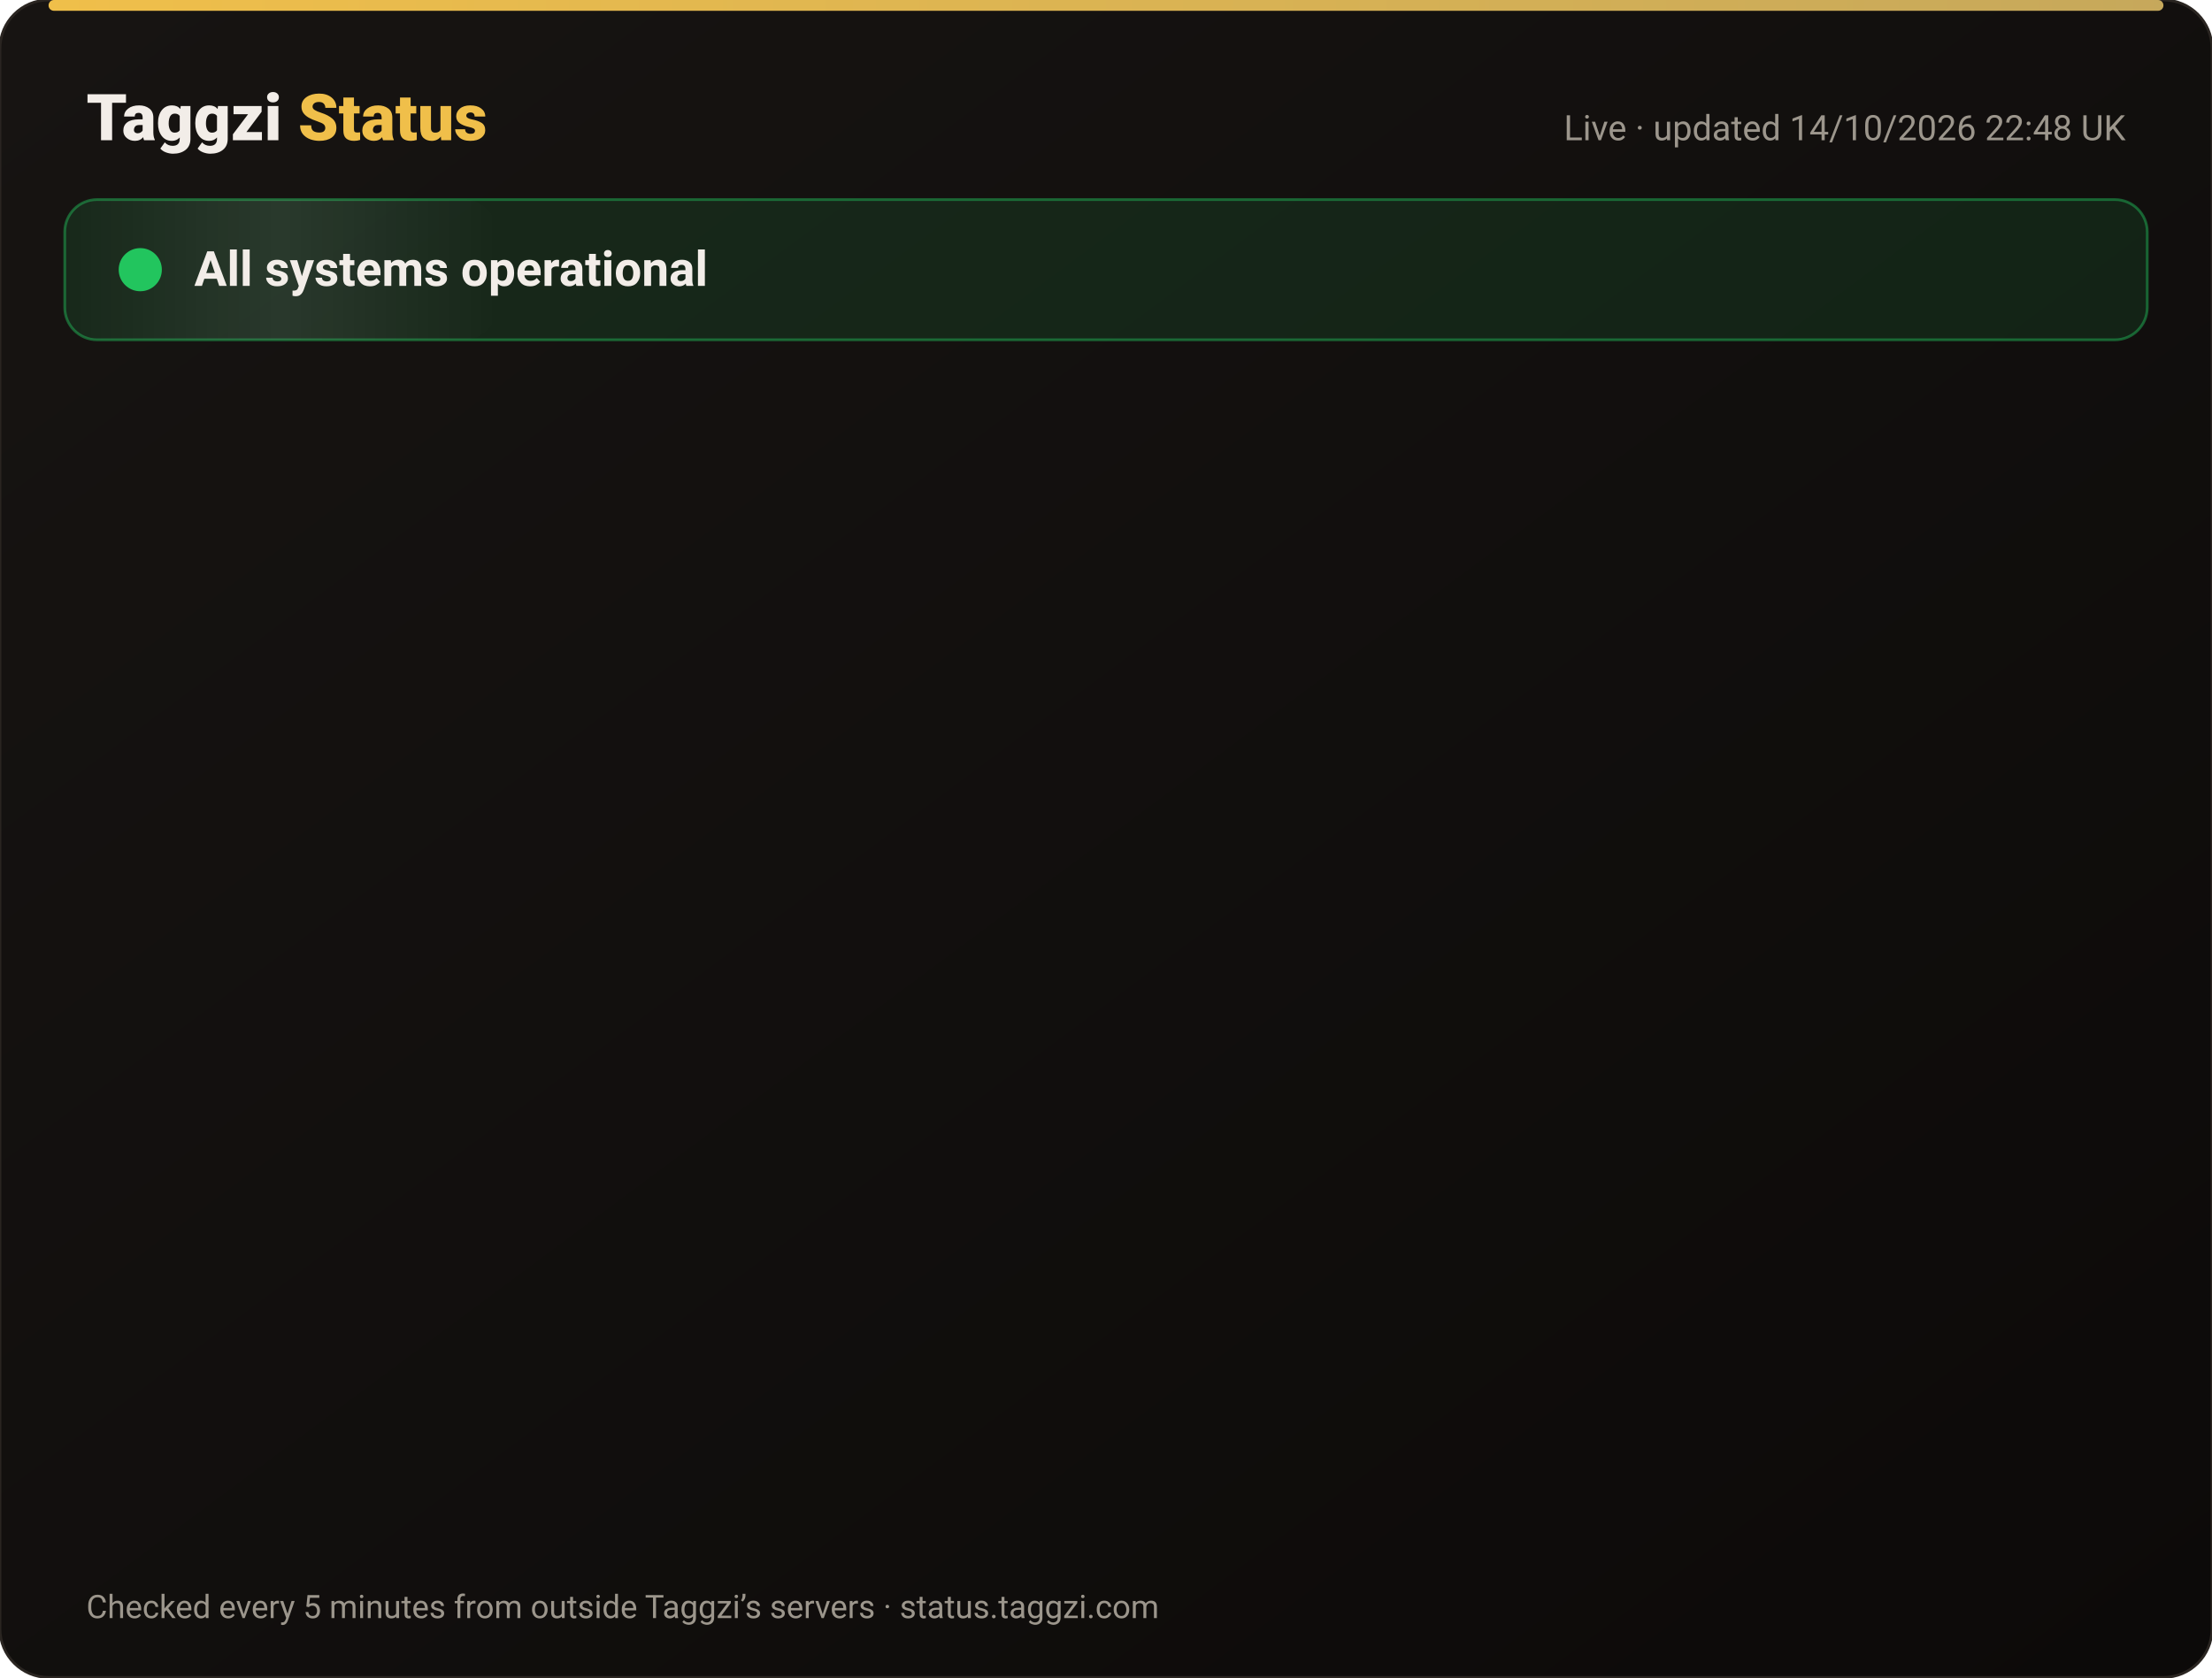
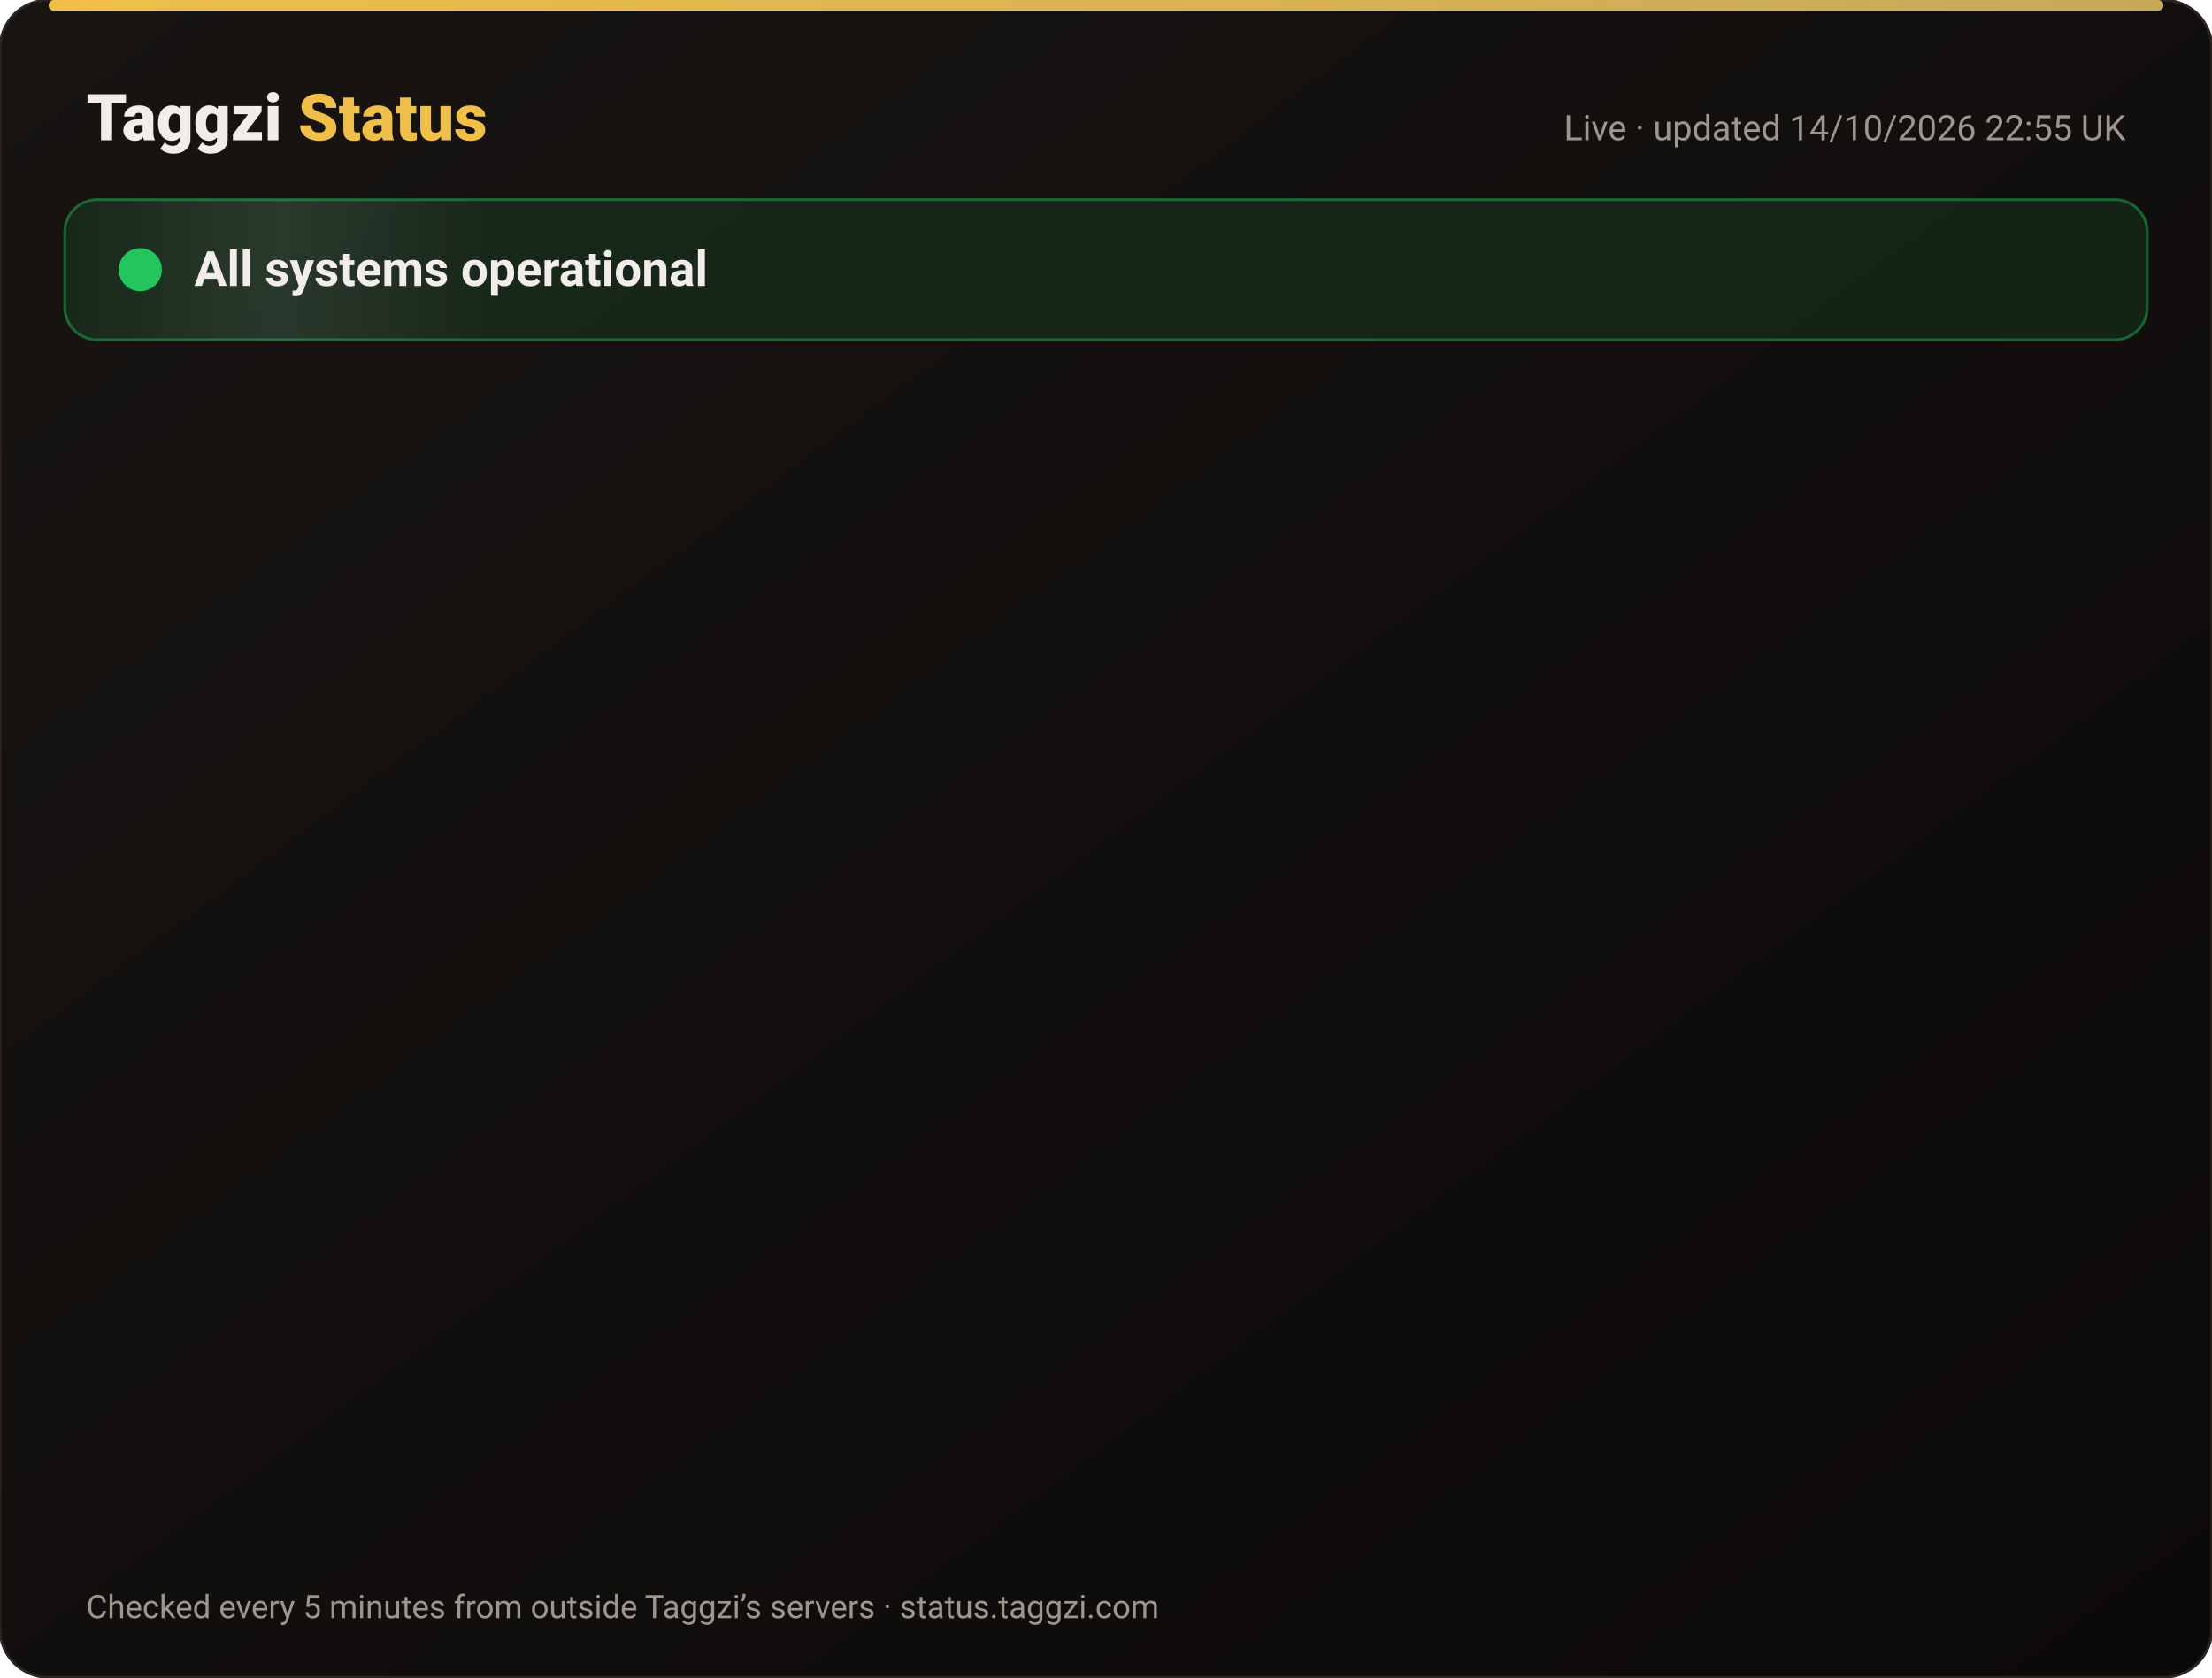
<svg xmlns="http://www.w3.org/2000/svg" width="820" height="622" viewBox="0 0 820 622" font-family="-apple-system,Segoe UI,Roboto,Helvetica,Arial,sans-serif">
  <defs>
    <linearGradient id="bg" x1="0" y1="0" x2="1" y2="1">
      <stop offset="0" stop-color="#171412" />
      <stop offset="1" stop-color="#0C0A09" />
    </linearGradient>
    <linearGradient id="gold" x1="0" x2="1">
      <stop offset="0" stop-color="#F0BF4A" />
      <stop offset="1" stop-color="#c6a85b" />
    </linearGradient>
    <linearGradient id="shine" x1="0" x2="1">
      <stop offset="0" stop-color="#fff" stop-opacity="0" />
      <stop offset=".5" stop-color="#fff" stop-opacity=".08" />
      <stop offset="1" stop-color="#fff" stop-opacity="0" />
    </linearGradient>
  </defs>
  <rect width="820" height="622" rx="18" fill="url(#bg)" stroke="#2a2521" />
  <rect x="18" y="0" width="784" height="4" rx="2" fill="url(#gold)" />
  <text x="32" y="52" font-size="24" font-weight="800" fill="#F2EDE8">Taggzi <tspan fill="#F0BF4A">Status</tspan>
  </text>
-   <text x="788" y="52" font-size="13" fill="#9C968C" text-anchor="end">Live · updated 14/10/2026 22:48 UK</text>
+   <text x="788" y="52" font-size="13" fill="#9C968C" text-anchor="end">Live · updated 14/10/2026 22:55 UK</text>
  <rect x="24" y="74" width="772" height="52" rx="12" fill="#22c55e" fill-opacity=".12" stroke="#22c55e" stroke-opacity=".45" />
  <rect x="24" y="74" width="160" height="52" rx="12" fill="url(#shine)">
    <animate attributeName="x" from="-160" to="820" dur="4s" repeatCount="indefinite" />
  </rect>
  <circle cx="52" cy="100" r="7" fill="#22c55e" />
  <circle cx="52" cy="100" r="7" fill="none" stroke="#22c55e" stroke-width="2">
    <animate attributeName="r" values="7;15;7" dur="2s" repeatCount="indefinite" />
    <animate attributeName="opacity" values=".9;0;.9" dur="2s" repeatCount="indefinite" />
  </circle>
  <text x="72" y="106" font-size="18" font-weight="700" fill="#F2EDE8">All systems operational</text>
  <g opacity="0">
    <animate attributeName="opacity" from="0" to="1" begin="0.00s" dur=".6s" fill="freeze" />
    <line x1="32" y1="188" x2="788" y2="188" stroke="#2a2521" />
    <circle cx="44" cy="166" r="6" fill="#22c55e">
      <animate attributeName="opacity" values="1;.45;1" dur="2.4s" begin="0.00s" repeatCount="indefinite" />
    </circle>
    <text x="62" y="171" font-size="15" font-weight="650" fill="#F2EDE8">Website</text>
    <text x="630" y="171" font-size="13" fill="#9C968C" text-anchor="end">100.00% uptime</text>
    <rect x="648" y="154" width="140" height="24" rx="12" fill="#22c55e" fill-opacity=".14" stroke="#22c55e" stroke-opacity=".5" />
    <text x="718" y="171" font-size="12" font-weight="700" fill="#22c55e" text-anchor="middle">Operational</text>
  </g>
  <g opacity="0">
    <animate attributeName="opacity" from="0" to="1" begin="0.15s" dur=".6s" fill="freeze" />
    <line x1="32" y1="234" x2="788" y2="234" stroke="#2a2521" />
    <circle cx="44" cy="212" r="6" fill="#22c55e">
      <animate attributeName="opacity" values="1;.45;1" dur="2.4s" begin="0.15s" repeatCount="indefinite" />
    </circle>
    <text x="62" y="217" font-size="15" font-weight="650" fill="#F2EDE8">Tag scans</text>
    <text x="630" y="217" font-size="13" fill="#9C968C" text-anchor="end">100.00% uptime</text>
    <rect x="648" y="200" width="140" height="24" rx="12" fill="#22c55e" fill-opacity=".14" stroke="#22c55e" stroke-opacity=".5" />
    <text x="718" y="217" font-size="12" font-weight="700" fill="#22c55e" text-anchor="middle">Operational</text>
  </g>
  <g opacity="0">
    <animate attributeName="opacity" from="0" to="1" begin="0.30s" dur=".6s" fill="freeze" />
    <line x1="32" y1="280" x2="788" y2="280" stroke="#2a2521" />
    <circle cx="44" cy="258" r="6" fill="#22c55e">
      <animate attributeName="opacity" values="1;.45;1" dur="2.4s" begin="0.30s" repeatCount="indefinite" />
    </circle>
    <text x="62" y="263" font-size="15" font-weight="650" fill="#F2EDE8">Manual tag lookup</text>
    <text x="630" y="263" font-size="13" fill="#9C968C" text-anchor="end">100.00% uptime</text>
    <rect x="648" y="246" width="140" height="24" rx="12" fill="#22c55e" fill-opacity=".14" stroke="#22c55e" stroke-opacity=".5" />
    <text x="718" y="263" font-size="12" font-weight="700" fill="#22c55e" text-anchor="middle">Operational</text>
  </g>
  <g opacity="0">
    <animate attributeName="opacity" from="0" to="1" begin="0.45s" dur=".6s" fill="freeze" />
    <line x1="32" y1="326" x2="788" y2="326" stroke="#2a2521" />
    <circle cx="44" cy="304" r="6" fill="#22c55e">
      <animate attributeName="opacity" values="1;.45;1" dur="2.4s" begin="0.45s" repeatCount="indefinite" />
    </circle>
    <text x="62" y="309" font-size="15" font-weight="650" fill="#F2EDE8">App &amp; login</text>
    <text x="630" y="309" font-size="13" fill="#9C968C" text-anchor="end">100.00% uptime</text>
    <rect x="648" y="292" width="140" height="24" rx="12" fill="#22c55e" fill-opacity=".14" stroke="#22c55e" stroke-opacity=".5" />
    <text x="718" y="309" font-size="12" font-weight="700" fill="#22c55e" text-anchor="middle">Operational</text>
  </g>
  <g opacity="0">
    <animate attributeName="opacity" from="0" to="1" begin="0.60s" dur=".6s" fill="freeze" />
    <line x1="32" y1="372" x2="788" y2="372" stroke="#2a2521" />
    <circle cx="44" cy="350" r="6" fill="#22c55e">
      <animate attributeName="opacity" values="1;.45;1" dur="2.4s" begin="0.60s" repeatCount="indefinite" />
    </circle>
    <text x="62" y="355" font-size="15" font-weight="650" fill="#F2EDE8">Community alerts</text>
    <text x="630" y="355" font-size="13" fill="#9C968C" text-anchor="end">100.00% uptime</text>
    <rect x="648" y="338" width="140" height="24" rx="12" fill="#22c55e" fill-opacity=".14" stroke="#22c55e" stroke-opacity=".5" />
    <text x="718" y="355" font-size="12" font-weight="700" fill="#22c55e" text-anchor="middle">Operational</text>
  </g>
  <g opacity="0">
    <animate attributeName="opacity" from="0" to="1" begin="0.75s" dur=".6s" fill="freeze" />
    <line x1="32" y1="418" x2="788" y2="418" stroke="#2a2521" />
    <circle cx="44" cy="396" r="6" fill="#22c55e">
      <animate attributeName="opacity" values="1;.45;1" dur="2.4s" begin="0.75s" repeatCount="indefinite" />
    </circle>
    <text x="62" y="401" font-size="15" font-weight="650" fill="#F2EDE8">Private calling</text>
    <text x="630" y="401" font-size="13" fill="#9C968C" text-anchor="end">100.00% uptime</text>
    <rect x="648" y="384" width="140" height="24" rx="12" fill="#22c55e" fill-opacity=".14" stroke="#22c55e" stroke-opacity=".5" />
    <text x="718" y="401" font-size="12" font-weight="700" fill="#22c55e" text-anchor="middle">Operational</text>
  </g>
  <g opacity="0">
    <animate attributeName="opacity" from="0" to="1" begin="0.90s" dur=".6s" fill="freeze" />
    <line x1="32" y1="464" x2="788" y2="464" stroke="#2a2521" />
    <circle cx="44" cy="442" r="6" fill="#22c55e">
      <animate attributeName="opacity" values="1;.45;1" dur="2.4s" begin="0.90s" repeatCount="indefinite" />
    </circle>
    <text x="62" y="447" font-size="15" font-weight="650" fill="#F2EDE8">Payments</text>
    <text x="630" y="447" font-size="13" fill="#9C968C" text-anchor="end">99.98% uptime</text>
    <rect x="648" y="430" width="140" height="24" rx="12" fill="#22c55e" fill-opacity=".14" stroke="#22c55e" stroke-opacity=".5" />
    <text x="718" y="447" font-size="12" font-weight="700" fill="#22c55e" text-anchor="middle">Operational</text>
  </g>
  <g opacity="0">
    <animate attributeName="opacity" from="0" to="1" begin="1.05s" dur=".6s" fill="freeze" />
    <line x1="32" y1="510" x2="788" y2="510" stroke="#2a2521" />
    <circle cx="44" cy="488" r="6" fill="#22c55e">
      <animate attributeName="opacity" values="1;.45;1" dur="2.4s" begin="1.05s" repeatCount="indefinite" />
    </circle>
    <text x="62" y="493" font-size="15" font-weight="650" fill="#F2EDE8">Email &amp; support</text>
    <text x="630" y="493" font-size="13" fill="#9C968C" text-anchor="end">100.00% uptime</text>
    <rect x="648" y="476" width="140" height="24" rx="12" fill="#22c55e" fill-opacity=".14" stroke="#22c55e" stroke-opacity=".5" />
    <text x="718" y="493" font-size="12" font-weight="700" fill="#22c55e" text-anchor="middle">Operational</text>
  </g>
  <g opacity="0">
    <animate attributeName="opacity" from="0" to="1" begin="1.20s" dur=".6s" fill="freeze" />
    <line x1="32" y1="556" x2="788" y2="556" stroke="#2a2521" />
    <circle cx="44" cy="534" r="6" fill="#22c55e">
      <animate attributeName="opacity" values="1;.45;1" dur="2.4s" begin="1.20s" repeatCount="indefinite" />
    </circle>
    <text x="62" y="539" font-size="15" font-weight="650" fill="#F2EDE8">Secure connection (SSL)</text>
    <text x="630" y="539" font-size="13" fill="#9C968C" text-anchor="end">100.00% uptime</text>
    <rect x="648" y="522" width="140" height="24" rx="12" fill="#22c55e" fill-opacity=".14" stroke="#22c55e" stroke-opacity=".5" />
    <text x="718" y="539" font-size="12" font-weight="700" fill="#22c55e" text-anchor="middle">Operational</text>
  </g>
  <text x="32" y="600" font-size="12" fill="#9C968C">Checked every 5 minutes from outside Taggzi’s servers · status.taggzi.com</text>
</svg>
